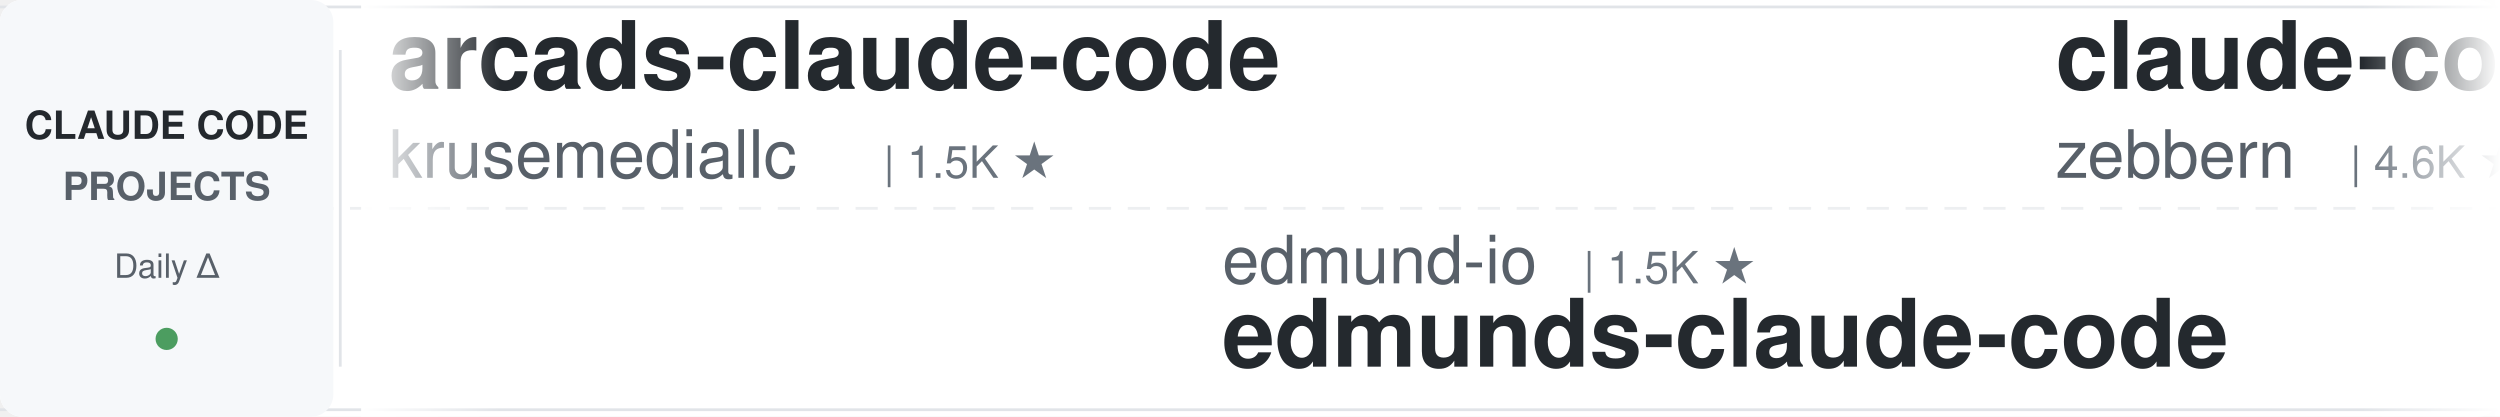
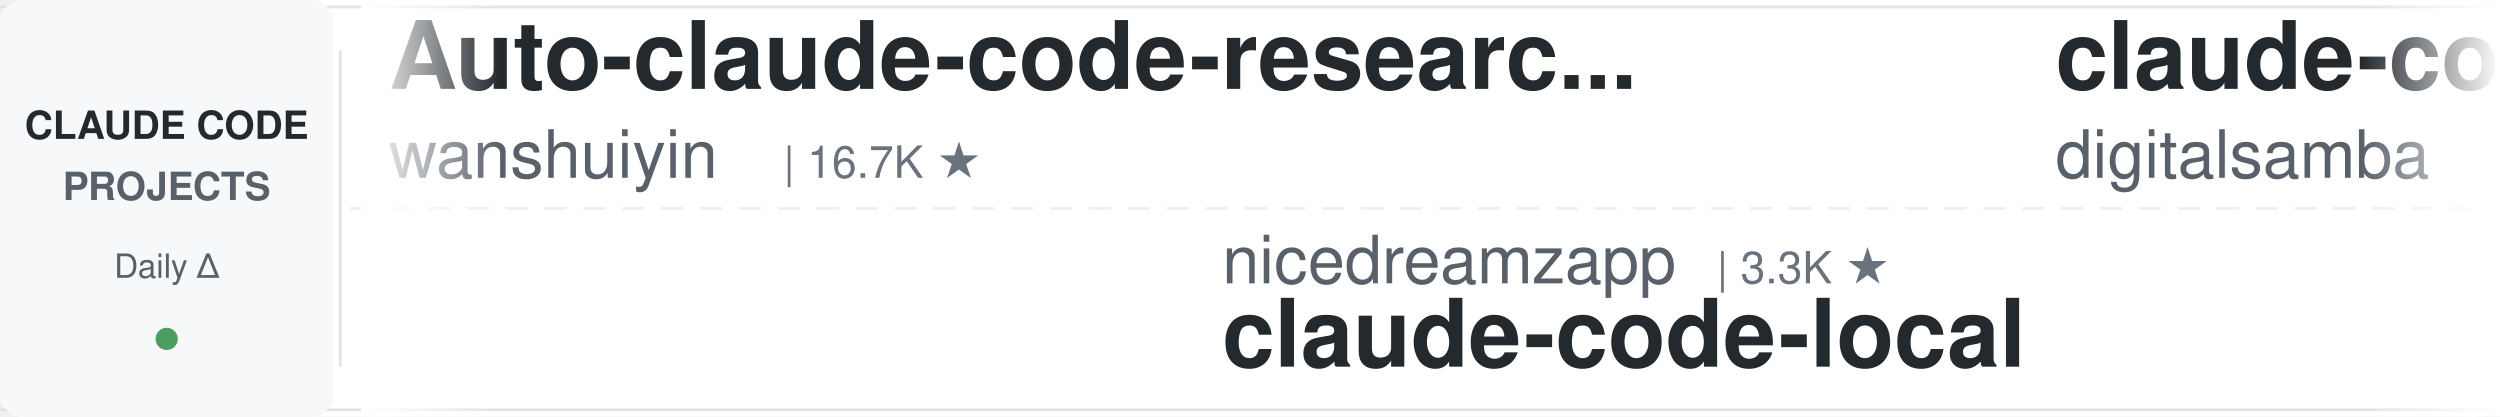
<svg xmlns="http://www.w3.org/2000/svg" width="900" height="150">
  <defs>
    <linearGradient id="leftFade" x1="0%" y1="0%" x2="100%" y2="0%">
      <stop offset="0%" style="stop-color:#ffffff;stop-opacity:1" />
      <stop offset="100%" style="stop-color:#ffffff;stop-opacity:0" />
    </linearGradient>
    <linearGradient id="rightFade" x1="0%" y1="0%" x2="100%" y2="0%">
      <stop offset="0%" style="stop-color:#ffffff;stop-opacity:0" />
      <stop offset="100%" style="stop-color:#ffffff;stop-opacity:1" />
    </linearGradient>
  </defs>
  <rect width="900" height="150" fill="#ffffff" rx="8" />
  <rect x="0" y="2" width="900" height="1" fill="#e1e4e8" />
  <rect x="0" y="147" width="900" height="1" fill="#e1e4e8" />
  <line x1="0" y1="75" x2="900" y2="75" stroke="#e1e4e8" stroke-width="1" stroke-dasharray="8 6" opacity="0.6" />
  <rect x="0" y="0" width="120" height="150" fill="#f6f8fa" rx="8" />
  <text x="60" y="50" font-family="-apple-system, BlinkMacSystemFont, 'Segoe UI', Helvetica, Arial, sans-serif" font-size="14" font-weight="600" fill="#24292e" text-anchor="middle">CLAUDE CODE</text>
  <text x="60" y="72" font-family="-apple-system, BlinkMacSystemFont, 'Segoe UI', Helvetica, Arial, sans-serif" font-size="14" font-weight="600" fill="#586069" text-anchor="middle">PROJECTS</text>
  <text x="60" y="100" font-family="-apple-system, BlinkMacSystemFont, 'Segoe UI', Helvetica, Arial, sans-serif" font-size="12" font-weight="500" fill="#586069" text-anchor="middle">Daily Δ</text>
  <circle cx="60" cy="122" r="4" fill="#22863a" opacity="0.8" />
  <rect x="122" y="18" width="1" height="114" fill="#e1e4e8" />
  <clipPath id="tickerClip">
    <rect x="130" y="0" width="770" height="150" />
  </clipPath>
  <g clip-path="url(#tickerClip)">
    <g id="tickerItems">
      <animateTransform attributeName="transform" attributeType="XML" type="translate" from="0 0" to="-3000 0" dur="54s" repeatCount="indefinite" />
      <g transform="translate(0, 0)">
-         <text x="140" y="32" font-family="-apple-system, BlinkMacSystemFont, 'Segoe UI', Helvetica, Arial, sans-serif" font-size="34" font-weight="600" fill="#24292e">arcads-claude-code</text>
-         <text x="140" y="64" font-family="-apple-system, BlinkMacSystemFont, 'Segoe UI', Helvetica, Arial, sans-serif" font-size="24" font-weight="400" fill="#586069">krusemediallc</text>
-         <text x="318" y="64" font-family="-apple-system, BlinkMacSystemFont, 'Segoe UI', Helvetica, Arial, sans-serif" font-size="16" font-weight="500" fill="#6a737d">| 1.5K ★</text>
+         <text x="140" y="32" font-family="-apple-system, BlinkMacSystemFont, 'Segoe UI', Helvetica, Arial, sans-serif" font-size="34" font-weight="600" fill="#24292e">Auto-claude-code-researc...</text>
+         <text x="140" y="64" font-family="-apple-system, BlinkMacSystemFont, 'Segoe UI', Helvetica, Arial, sans-serif" font-size="24" font-weight="400" fill="#586069">wanshuiyin</text>
+         <text x="282" y="64" font-family="-apple-system, BlinkMacSystemFont, 'Segoe UI', Helvetica, Arial, sans-serif" font-size="16" font-weight="500" fill="#6a737d">| 16.7K ★</text>
      </g>
      <g transform="translate(300, 0)">
-         <text x="140" y="102" font-family="-apple-system, BlinkMacSystemFont, 'Segoe UI', Helvetica, Arial, sans-serif" font-size="24" font-weight="400" fill="#586069">edmund-io</text>
-         <text x="270" y="102" font-family="-apple-system, BlinkMacSystemFont, 'Segoe UI', Helvetica, Arial, sans-serif" font-size="16" font-weight="500" fill="#6a737d">| 1.5K ★</text>
-         <text x="140" y="132" font-family="-apple-system, BlinkMacSystemFont, 'Segoe UI', Helvetica, Arial, sans-serif" font-size="34" font-weight="600" fill="#24292e">edmunds-claude-code</text>
+         <text x="140" y="102" font-family="-apple-system, BlinkMacSystemFont, 'Segoe UI', Helvetica, Arial, sans-serif" font-size="24" font-weight="400" fill="#586069">nicedreamzapp</text>
+         <text x="318" y="102" font-family="-apple-system, BlinkMacSystemFont, 'Segoe UI', Helvetica, Arial, sans-serif" font-size="16" font-weight="500" fill="#6a737d">| 3.3K ★</text>
+         <text x="140" y="132" font-family="-apple-system, BlinkMacSystemFont, 'Segoe UI', Helvetica, Arial, sans-serif" font-size="34" font-weight="600" fill="#24292e">claude-code-local</text>
      </g>
      <g transform="translate(600, 0)">
-         <text x="140" y="32" font-family="-apple-system, BlinkMacSystemFont, 'Segoe UI', Helvetica, Arial, sans-serif" font-size="34" font-weight="600" fill="#24292e">claude-code-guide</text>
-         <text x="140" y="64" font-family="-apple-system, BlinkMacSystemFont, 'Segoe UI', Helvetica, Arial, sans-serif" font-size="24" font-weight="400" fill="#586069">zebbern</text>
-         <text x="246" y="64" font-family="-apple-system, BlinkMacSystemFont, 'Segoe UI', Helvetica, Arial, sans-serif" font-size="16" font-weight="500" fill="#6a737d">| 4.6K ★</text>
+         <text x="140" y="32" font-family="-apple-system, BlinkMacSystemFont, 'Segoe UI', Helvetica, Arial, sans-serif" font-size="34" font-weight="600" fill="#24292e">claude-code-video-toolki...</text>
+         <text x="140" y="64" font-family="-apple-system, BlinkMacSystemFont, 'Segoe UI', Helvetica, Arial, sans-serif" font-size="24" font-weight="400" fill="#586069">digitalsamba</text>
+         <text x="306" y="64" font-family="-apple-system, BlinkMacSystemFont, 'Segoe UI', Helvetica, Arial, sans-serif" font-size="16" font-weight="500" fill="#6a737d">| 2.1K ★</text>
      </g>
      <g transform="translate(900, 0)">
-         <text x="140" y="102" font-family="-apple-system, BlinkMacSystemFont, 'Segoe UI', Helvetica, Arial, sans-serif" font-size="24" font-weight="400" fill="#586069">frankbria</text>
-         <text x="270" y="102" font-family="-apple-system, BlinkMacSystemFont, 'Segoe UI', Helvetica, Arial, sans-serif" font-size="16" font-weight="500" fill="#6a737d">| 9.6K ★</text>
-         <text x="140" y="132" font-family="-apple-system, BlinkMacSystemFont, 'Segoe UI', Helvetica, Arial, sans-serif" font-size="34" font-weight="600" fill="#24292e">ralph-claude-code</text>
+         <text x="140" y="102" font-family="-apple-system, BlinkMacSystemFont, 'Segoe UI', Helvetica, Arial, sans-serif" font-size="24" font-weight="400" fill="#586069">alejandrobalderas</text>
+         <text x="366" y="102" font-family="-apple-system, BlinkMacSystemFont, 'Segoe UI', Helvetica, Arial, sans-serif" font-size="16" font-weight="500" fill="#6a737d">| 2.9K ★</text>
+         <text x="140" y="132" font-family="-apple-system, BlinkMacSystemFont, 'Segoe UI', Helvetica, Arial, sans-serif" font-size="34" font-weight="600" fill="#24292e">claude-code-from-source</text>
      </g>
      <g transform="translate(1200, 0)">
-         <text x="140" y="32" font-family="-apple-system, BlinkMacSystemFont, 'Segoe UI', Helvetica, Arial, sans-serif" font-size="34" font-weight="600" fill="#24292e">claude-code-security-rev...</text>
-         <text x="140" y="64" font-family="-apple-system, BlinkMacSystemFont, 'Segoe UI', Helvetica, Arial, sans-serif" font-size="24" font-weight="400" fill="#586069">anthropics</text>
-         <text x="282" y="64" font-family="-apple-system, BlinkMacSystemFont, 'Segoe UI', Helvetica, Arial, sans-serif" font-size="16" font-weight="500" fill="#6a737d">| 6.3K ★</text>
+         <text x="140" y="32" font-family="-apple-system, BlinkMacSystemFont, 'Segoe UI', Helvetica, Arial, sans-serif" font-size="34" font-weight="600" fill="#24292e">claude-code-telegram</text>
+         <text x="140" y="64" font-family="-apple-system, BlinkMacSystemFont, 'Segoe UI', Helvetica, Arial, sans-serif" font-size="24" font-weight="400" fill="#586069">overwirehq</text>
+         <text x="282" y="64" font-family="-apple-system, BlinkMacSystemFont, 'Segoe UI', Helvetica, Arial, sans-serif" font-size="16" font-weight="500" fill="#6a737d">| 2.8K ★</text>
      </g>
      <g transform="translate(1500, 0)">
-         <text x="140" y="102" font-family="-apple-system, BlinkMacSystemFont, 'Segoe UI', Helvetica, Arial, sans-serif" font-size="24" font-weight="400" fill="#586069">farion1231</text>
-         <text x="282" y="102" font-family="-apple-system, BlinkMacSystemFont, 'Segoe UI', Helvetica, Arial, sans-serif" font-size="16" font-weight="500" fill="#6a737d">| 137.4K ★</text>
-         <text x="140" y="132" font-family="-apple-system, BlinkMacSystemFont, 'Segoe UI', Helvetica, Arial, sans-serif" font-size="34" font-weight="600" fill="#24292e">cc-switch</text>
+         <text x="140" y="102" font-family="-apple-system, BlinkMacSystemFont, 'Segoe UI', Helvetica, Arial, sans-serif" font-size="24" font-weight="400" fill="#586069">affaan-m</text>
+         <text x="258" y="102" font-family="-apple-system, BlinkMacSystemFont, 'Segoe UI', Helvetica, Arial, sans-serif" font-size="16" font-weight="500" fill="#6a737d">| 268.2K ★</text>
+         <text x="140" y="132" font-family="-apple-system, BlinkMacSystemFont, 'Segoe UI', Helvetica, Arial, sans-serif" font-size="34" font-weight="600" fill="#24292e">ECC</text>
      </g>
      <g transform="translate(1800, 0)">
-         <text x="140" y="32" font-family="-apple-system, BlinkMacSystemFont, 'Segoe UI', Helvetica, Arial, sans-serif" font-size="34" font-weight="600" fill="#24292e">oh-my-claudecode</text>
-         <text x="140" y="64" font-family="-apple-system, BlinkMacSystemFont, 'Segoe UI', Helvetica, Arial, sans-serif" font-size="24" font-weight="400" fill="#586069">Yeachan-Heo</text>
-         <text x="294" y="64" font-family="-apple-system, BlinkMacSystemFont, 'Segoe UI', Helvetica, Arial, sans-serif" font-size="16" font-weight="500" fill="#6a737d">| 39.4K ★</text>
+         <text x="140" y="32" font-family="-apple-system, BlinkMacSystemFont, 'Segoe UI', Helvetica, Arial, sans-serif" font-size="34" font-weight="600" fill="#24292e">Claude-Code-Game-Studios</text>
+         <text x="140" y="64" font-family="-apple-system, BlinkMacSystemFont, 'Segoe UI', Helvetica, Arial, sans-serif" font-size="24" font-weight="400" fill="#586069">Donchitos</text>
+         <text x="270" y="64" font-family="-apple-system, BlinkMacSystemFont, 'Segoe UI', Helvetica, Arial, sans-serif" font-size="16" font-weight="500" fill="#6a737d">| 25.5K ★</text>
      </g>
      <g transform="translate(2100, 0)">
-         <text x="140" y="102" font-family="-apple-system, BlinkMacSystemFont, 'Segoe UI', Helvetica, Arial, sans-serif" font-size="24" font-weight="400" fill="#586069">ykdojo</text>
-         <text x="234" y="102" font-family="-apple-system, BlinkMacSystemFont, 'Segoe UI', Helvetica, Arial, sans-serif" font-size="16" font-weight="500" fill="#6a737d">| 10.1K ★</text>
-         <text x="140" y="132" font-family="-apple-system, BlinkMacSystemFont, 'Segoe UI', Helvetica, Arial, sans-serif" font-size="34" font-weight="600" fill="#24292e">claude-code-tips</text>
+         <text x="140" y="102" font-family="-apple-system, BlinkMacSystemFont, 'Segoe UI', Helvetica, Arial, sans-serif" font-size="24" font-weight="400" fill="#586069">ccplugins</text>
+         <text x="270" y="102" font-family="-apple-system, BlinkMacSystemFont, 'Segoe UI', Helvetica, Arial, sans-serif" font-size="16" font-weight="500" fill="#6a737d">| 954 ★</text>
+         <text x="140" y="132" font-family="-apple-system, BlinkMacSystemFont, 'Segoe UI', Helvetica, Arial, sans-serif" font-size="34" font-weight="600" fill="#24292e">awesome-claude-code-plug...</text>
      </g>
      <g transform="translate(2400, 0)">
-         <text x="140" y="32" font-family="-apple-system, BlinkMacSystemFont, 'Segoe UI', Helvetica, Arial, sans-serif" font-size="34" font-weight="600" fill="#24292e">claude-code-engineering</text>
-         <text x="140" y="64" font-family="-apple-system, BlinkMacSystemFont, 'Segoe UI', Helvetica, Arial, sans-serif" font-size="24" font-weight="400" fill="#586069">huangjia2019</text>
-         <text x="306" y="64" font-family="-apple-system, BlinkMacSystemFont, 'Segoe UI', Helvetica, Arial, sans-serif" font-size="16" font-weight="500" fill="#6a737d">| 1.1K ★</text>
+         <text x="140" y="32" font-family="-apple-system, BlinkMacSystemFont, 'Segoe UI', Helvetica, Arial, sans-serif" font-size="34" font-weight="600" fill="#24292e">claude-coder</text>
+         <text x="140" y="64" font-family="-apple-system, BlinkMacSystemFont, 'Segoe UI', Helvetica, Arial, sans-serif" font-size="24" font-weight="400" fill="#586069">kodu-ai</text>
+         <text x="246" y="64" font-family="-apple-system, BlinkMacSystemFont, 'Segoe UI', Helvetica, Arial, sans-serif" font-size="16" font-weight="500" fill="#6a737d">| 5.2K ★</text>
      </g>
      <g transform="translate(2700, 0)">
-         <text x="140" y="102" font-family="-apple-system, BlinkMacSystemFont, 'Segoe UI', Helvetica, Arial, sans-serif" font-size="24" font-weight="400" fill="#586069">lintsinghua</text>
-         <text x="294" y="102" font-family="-apple-system, BlinkMacSystemFont, 'Segoe UI', Helvetica, Arial, sans-serif" font-size="16" font-weight="500" fill="#6a737d">| 4.3K ★</text>
-         <text x="140" y="132" font-family="-apple-system, BlinkMacSystemFont, 'Segoe UI', Helvetica, Arial, sans-serif" font-size="34" font-weight="600" fill="#24292e">claude-code-book</text>
+         <text x="140" y="102" font-family="-apple-system, BlinkMacSystemFont, 'Segoe UI', Helvetica, Arial, sans-serif" font-size="24" font-weight="400" fill="#586069">musistudio</text>
+         <text x="282" y="102" font-family="-apple-system, BlinkMacSystemFont, 'Segoe UI', Helvetica, Arial, sans-serif" font-size="16" font-weight="500" fill="#6a737d">| 37.4K ★</text>
+         <text x="140" y="132" font-family="-apple-system, BlinkMacSystemFont, 'Segoe UI', Helvetica, Arial, sans-serif" font-size="34" font-weight="600" fill="#24292e">claude-code-router</text>
      </g>
      <g transform="translate(3000, 0)">
-         <text x="140" y="32" font-family="-apple-system, BlinkMacSystemFont, 'Segoe UI', Helvetica, Arial, sans-serif" font-size="34" font-weight="600" fill="#24292e">arcads-claude-code</text>
-         <text x="140" y="64" font-family="-apple-system, BlinkMacSystemFont, 'Segoe UI', Helvetica, Arial, sans-serif" font-size="24" font-weight="400" fill="#586069">krusemediallc</text>
-         <text x="318" y="64" font-family="-apple-system, BlinkMacSystemFont, 'Segoe UI', Helvetica, Arial, sans-serif" font-size="16" font-weight="500" fill="#6a737d">| 1.5K ★</text>
+         <text x="140" y="32" font-family="-apple-system, BlinkMacSystemFont, 'Segoe UI', Helvetica, Arial, sans-serif" font-size="34" font-weight="600" fill="#24292e">Auto-claude-code-researc...</text>
+         <text x="140" y="64" font-family="-apple-system, BlinkMacSystemFont, 'Segoe UI', Helvetica, Arial, sans-serif" font-size="24" font-weight="400" fill="#586069">wanshuiyin</text>
+         <text x="282" y="64" font-family="-apple-system, BlinkMacSystemFont, 'Segoe UI', Helvetica, Arial, sans-serif" font-size="16" font-weight="500" fill="#6a737d">| 16.7K ★</text>
      </g>
      <g transform="translate(3300, 0)">
-         <text x="140" y="102" font-family="-apple-system, BlinkMacSystemFont, 'Segoe UI', Helvetica, Arial, sans-serif" font-size="24" font-weight="400" fill="#586069">edmund-io</text>
-         <text x="270" y="102" font-family="-apple-system, BlinkMacSystemFont, 'Segoe UI', Helvetica, Arial, sans-serif" font-size="16" font-weight="500" fill="#6a737d">| 1.5K ★</text>
-         <text x="140" y="132" font-family="-apple-system, BlinkMacSystemFont, 'Segoe UI', Helvetica, Arial, sans-serif" font-size="34" font-weight="600" fill="#24292e">edmunds-claude-code</text>
+         <text x="140" y="102" font-family="-apple-system, BlinkMacSystemFont, 'Segoe UI', Helvetica, Arial, sans-serif" font-size="24" font-weight="400" fill="#586069">nicedreamzapp</text>
+         <text x="318" y="102" font-family="-apple-system, BlinkMacSystemFont, 'Segoe UI', Helvetica, Arial, sans-serif" font-size="16" font-weight="500" fill="#6a737d">| 3.3K ★</text>
+         <text x="140" y="132" font-family="-apple-system, BlinkMacSystemFont, 'Segoe UI', Helvetica, Arial, sans-serif" font-size="34" font-weight="600" fill="#24292e">claude-code-local</text>
      </g>
      <g transform="translate(3600, 0)">
-         <text x="140" y="32" font-family="-apple-system, BlinkMacSystemFont, 'Segoe UI', Helvetica, Arial, sans-serif" font-size="34" font-weight="600" fill="#24292e">claude-code-guide</text>
-         <text x="140" y="64" font-family="-apple-system, BlinkMacSystemFont, 'Segoe UI', Helvetica, Arial, sans-serif" font-size="24" font-weight="400" fill="#586069">zebbern</text>
-         <text x="246" y="64" font-family="-apple-system, BlinkMacSystemFont, 'Segoe UI', Helvetica, Arial, sans-serif" font-size="16" font-weight="500" fill="#6a737d">| 4.6K ★</text>
+         <text x="140" y="32" font-family="-apple-system, BlinkMacSystemFont, 'Segoe UI', Helvetica, Arial, sans-serif" font-size="34" font-weight="600" fill="#24292e">claude-code-video-toolki...</text>
+         <text x="140" y="64" font-family="-apple-system, BlinkMacSystemFont, 'Segoe UI', Helvetica, Arial, sans-serif" font-size="24" font-weight="400" fill="#586069">digitalsamba</text>
+         <text x="306" y="64" font-family="-apple-system, BlinkMacSystemFont, 'Segoe UI', Helvetica, Arial, sans-serif" font-size="16" font-weight="500" fill="#6a737d">| 2.1K ★</text>
      </g>
      <g transform="translate(3900, 0)">
-         <text x="140" y="102" font-family="-apple-system, BlinkMacSystemFont, 'Segoe UI', Helvetica, Arial, sans-serif" font-size="24" font-weight="400" fill="#586069">frankbria</text>
-         <text x="270" y="102" font-family="-apple-system, BlinkMacSystemFont, 'Segoe UI', Helvetica, Arial, sans-serif" font-size="16" font-weight="500" fill="#6a737d">| 9.6K ★</text>
-         <text x="140" y="132" font-family="-apple-system, BlinkMacSystemFont, 'Segoe UI', Helvetica, Arial, sans-serif" font-size="34" font-weight="600" fill="#24292e">ralph-claude-code</text>
+         <text x="140" y="102" font-family="-apple-system, BlinkMacSystemFont, 'Segoe UI', Helvetica, Arial, sans-serif" font-size="24" font-weight="400" fill="#586069">alejandrobalderas</text>
+         <text x="366" y="102" font-family="-apple-system, BlinkMacSystemFont, 'Segoe UI', Helvetica, Arial, sans-serif" font-size="16" font-weight="500" fill="#6a737d">| 2.9K ★</text>
+         <text x="140" y="132" font-family="-apple-system, BlinkMacSystemFont, 'Segoe UI', Helvetica, Arial, sans-serif" font-size="34" font-weight="600" fill="#24292e">claude-code-from-source</text>
      </g>
    </g>
  </g>
  <rect x="130" y="0" width="50" height="150" fill="url(#leftFade)" />
  <rect x="850" y="0" width="50" height="150" fill="url(#rightFade)" />
</svg>
